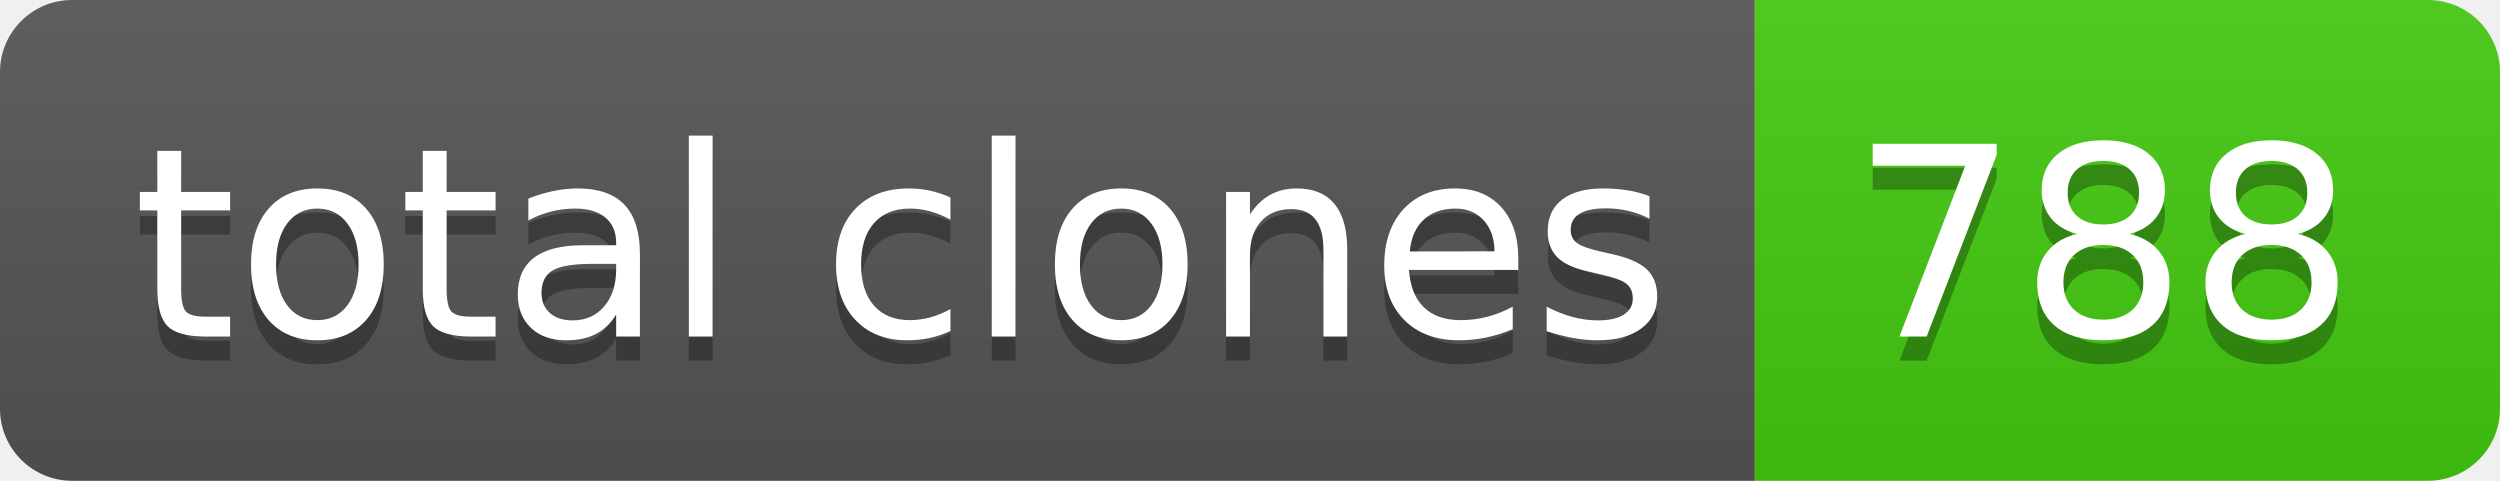
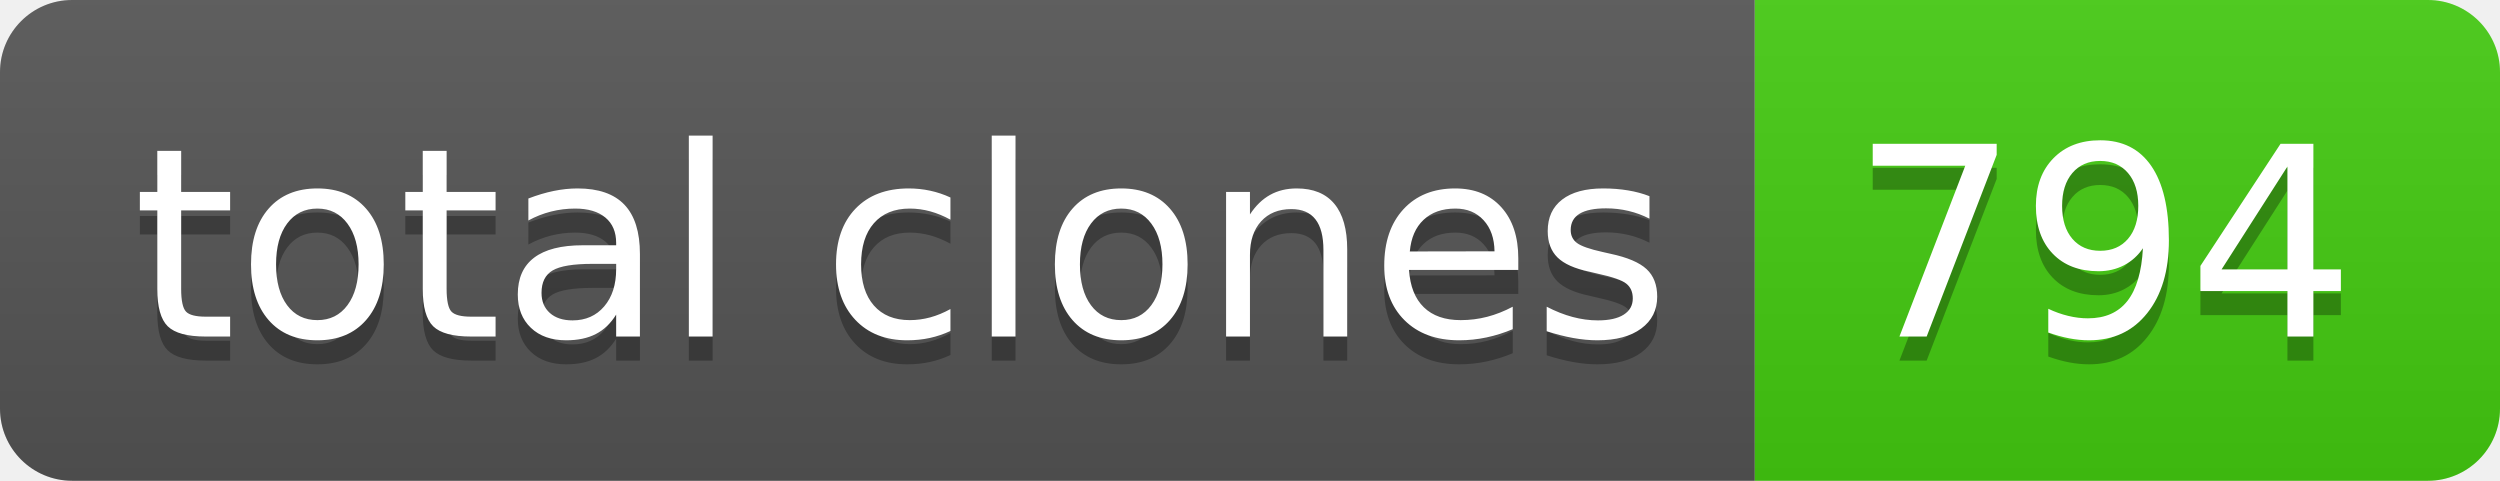
- <svg xmlns="http://www.w3.org/2000/svg" width="104" height="20" role="img" aria-label="total clones: 788">
+ <svg xmlns="http://www.w3.org/2000/svg" width="104" height="20" role="img" aria-label="total clones: 794">
  <linearGradient id="s" x2="0" y2="100%">
    <stop offset="0" stop-color="#bbb" stop-opacity=".1" />
    <stop offset="1" stop-opacity=".1" />
  </linearGradient>
  <clipPath id="r">
    <rect width="104" height="20" rx="3" fill="#fff" />
  </clipPath>
  <g clip-path="url(#r)">
    <rect width="73" height="20" fill="#555" />
    <rect x="73" width="31" height="20" fill="#4c1" />
    <rect width="104" height="20" fill="url(#s)" />
  </g>
  <g fill="#fff" text-anchor="middle" font-family="Verdana,Geneva,DejaVu Sans,sans-serif" text-rendering="geometricPrecision" font-size="110">
    <text aria-hidden="true" x="375" y="150" fill="#010101" fill-opacity=".3" transform="scale(.1)" textLength="630">total clones</text>
    <text x="375" y="140" transform="scale(.1)" fill="#fff" textLength="630">total clones</text>
-     <text aria-hidden="true" x="875" y="150" fill="#010101" fill-opacity=".3" transform="scale(.1)" textLength="210">788</text>
-     <text x="875" y="140" transform="scale(.1)" fill="#fff" textLength="210">788</text>
+     <text aria-hidden="true" x="875" y="150" fill="#010101" fill-opacity=".3" transform="scale(.1)" textLength="210">794</text>
+     <text x="875" y="140" transform="scale(.1)" fill="#fff" textLength="210">794</text>
  </g>
</svg>
